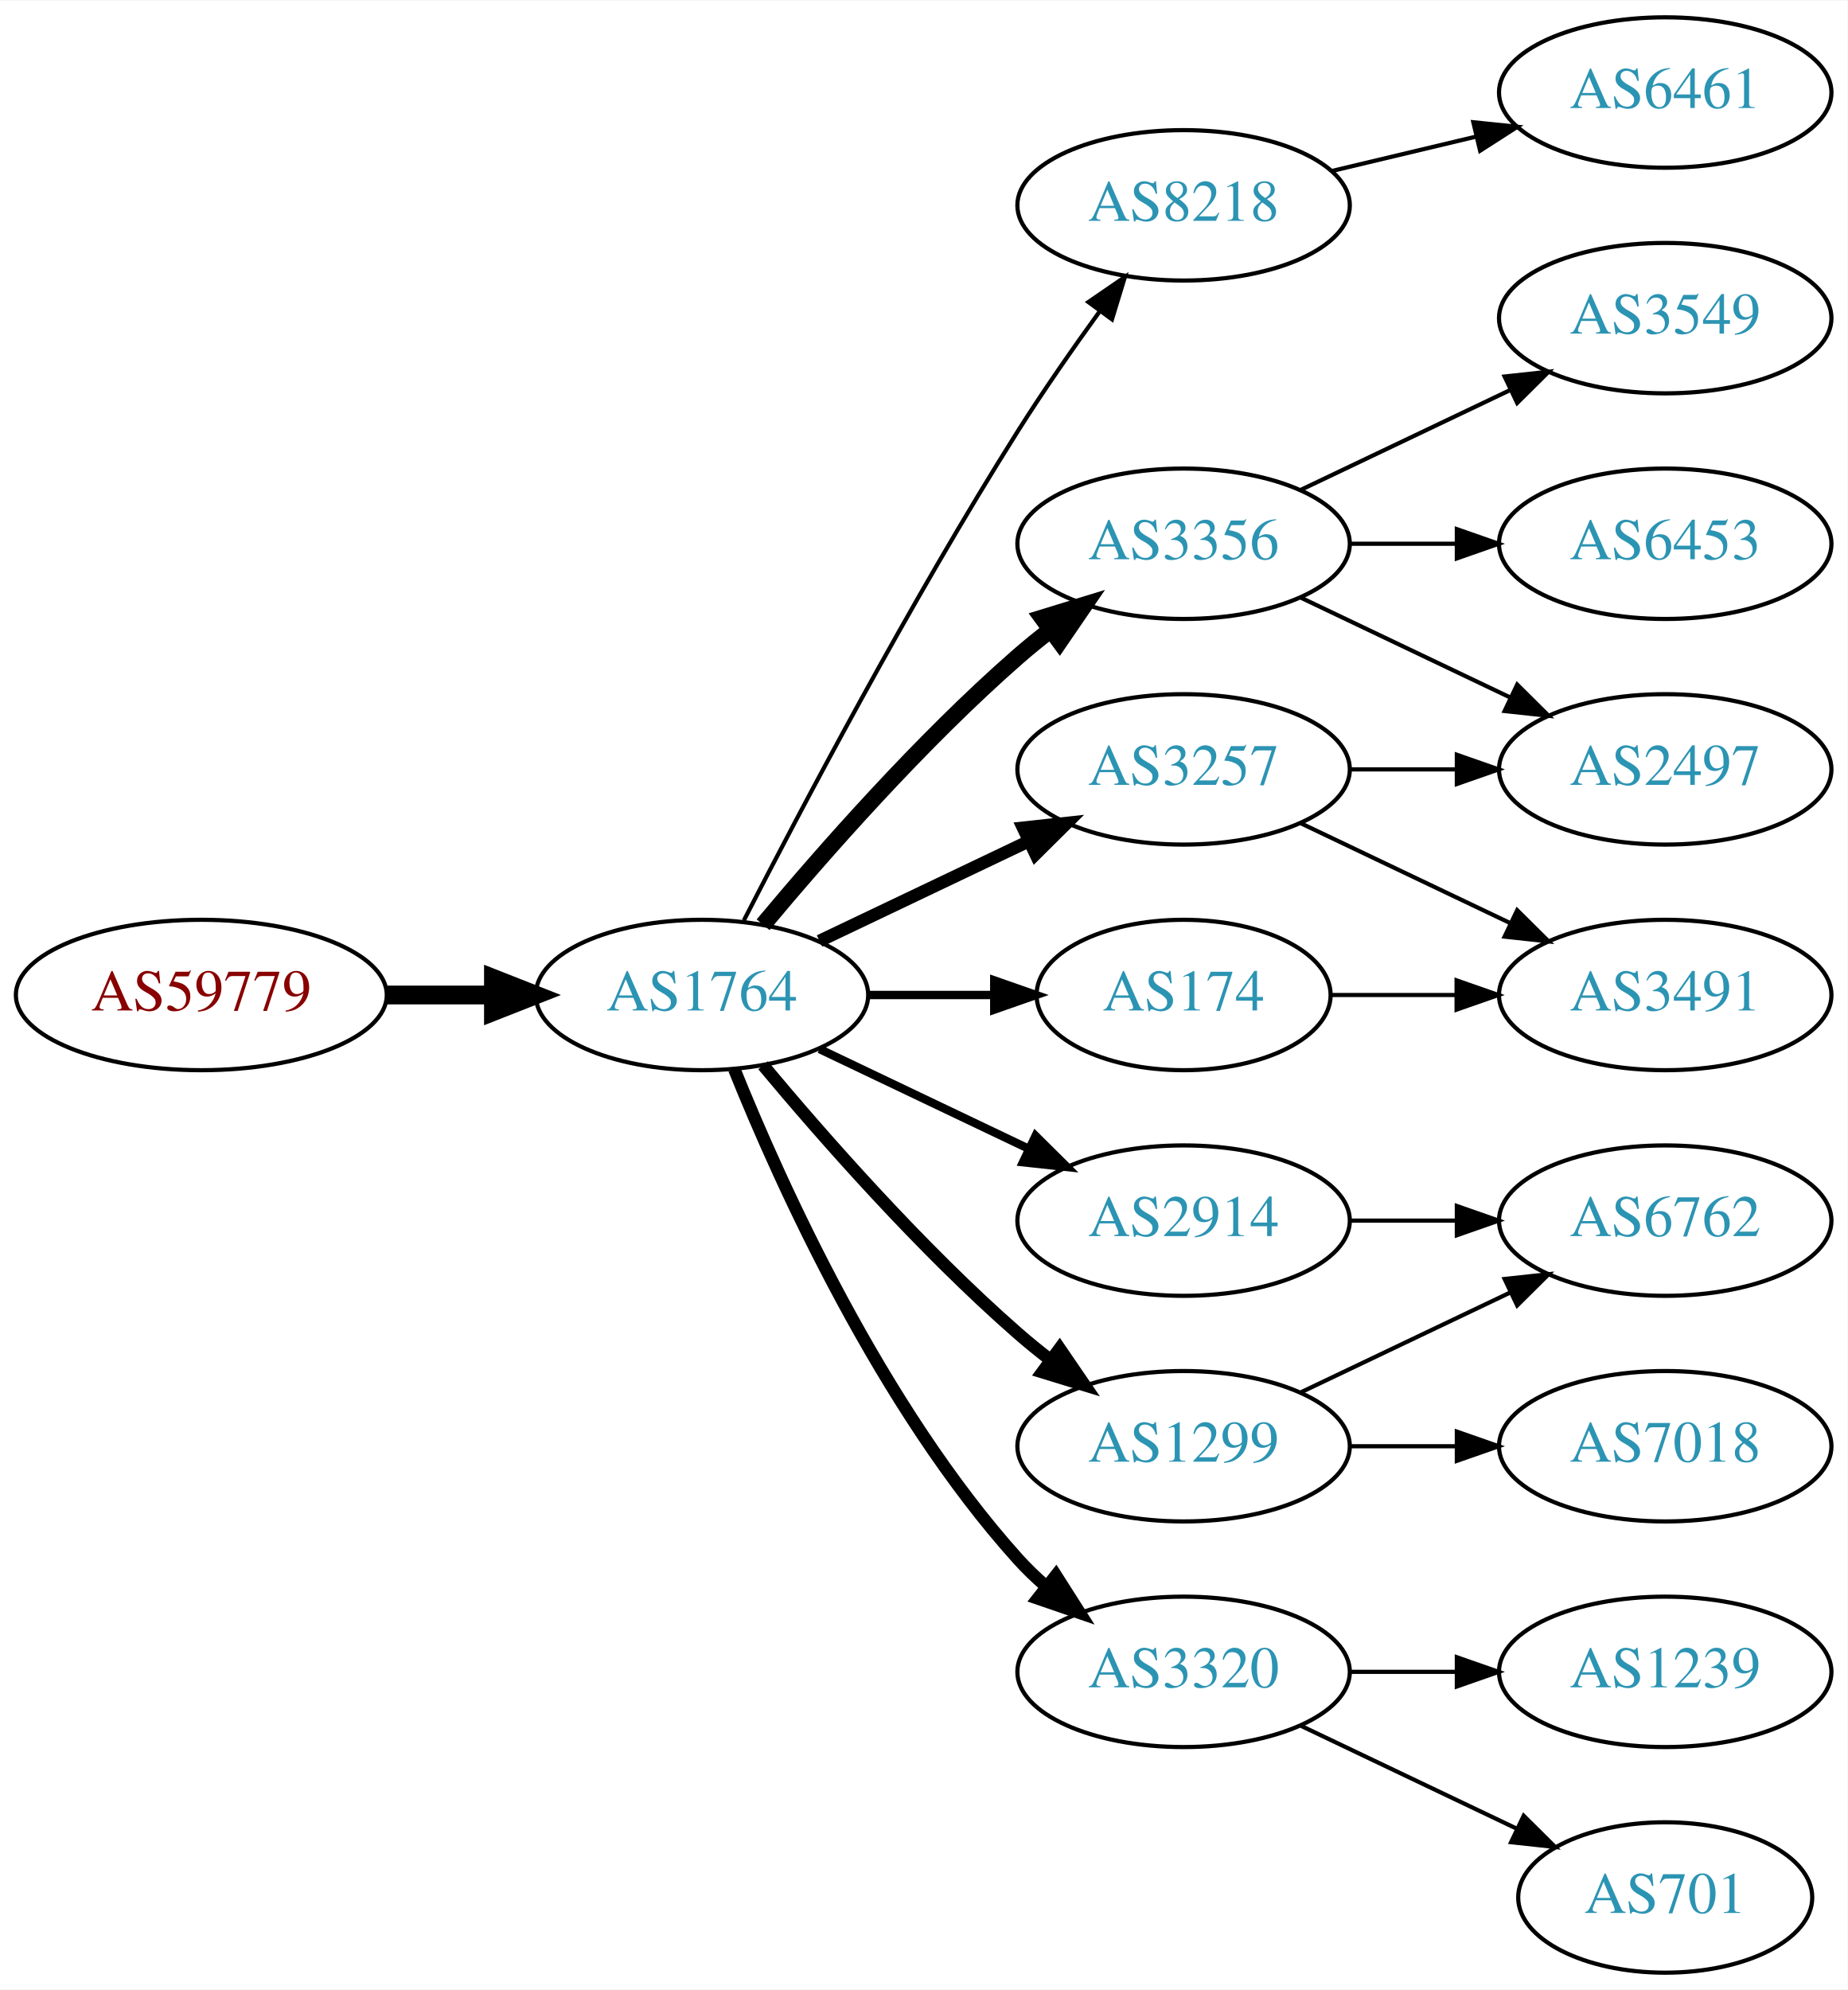
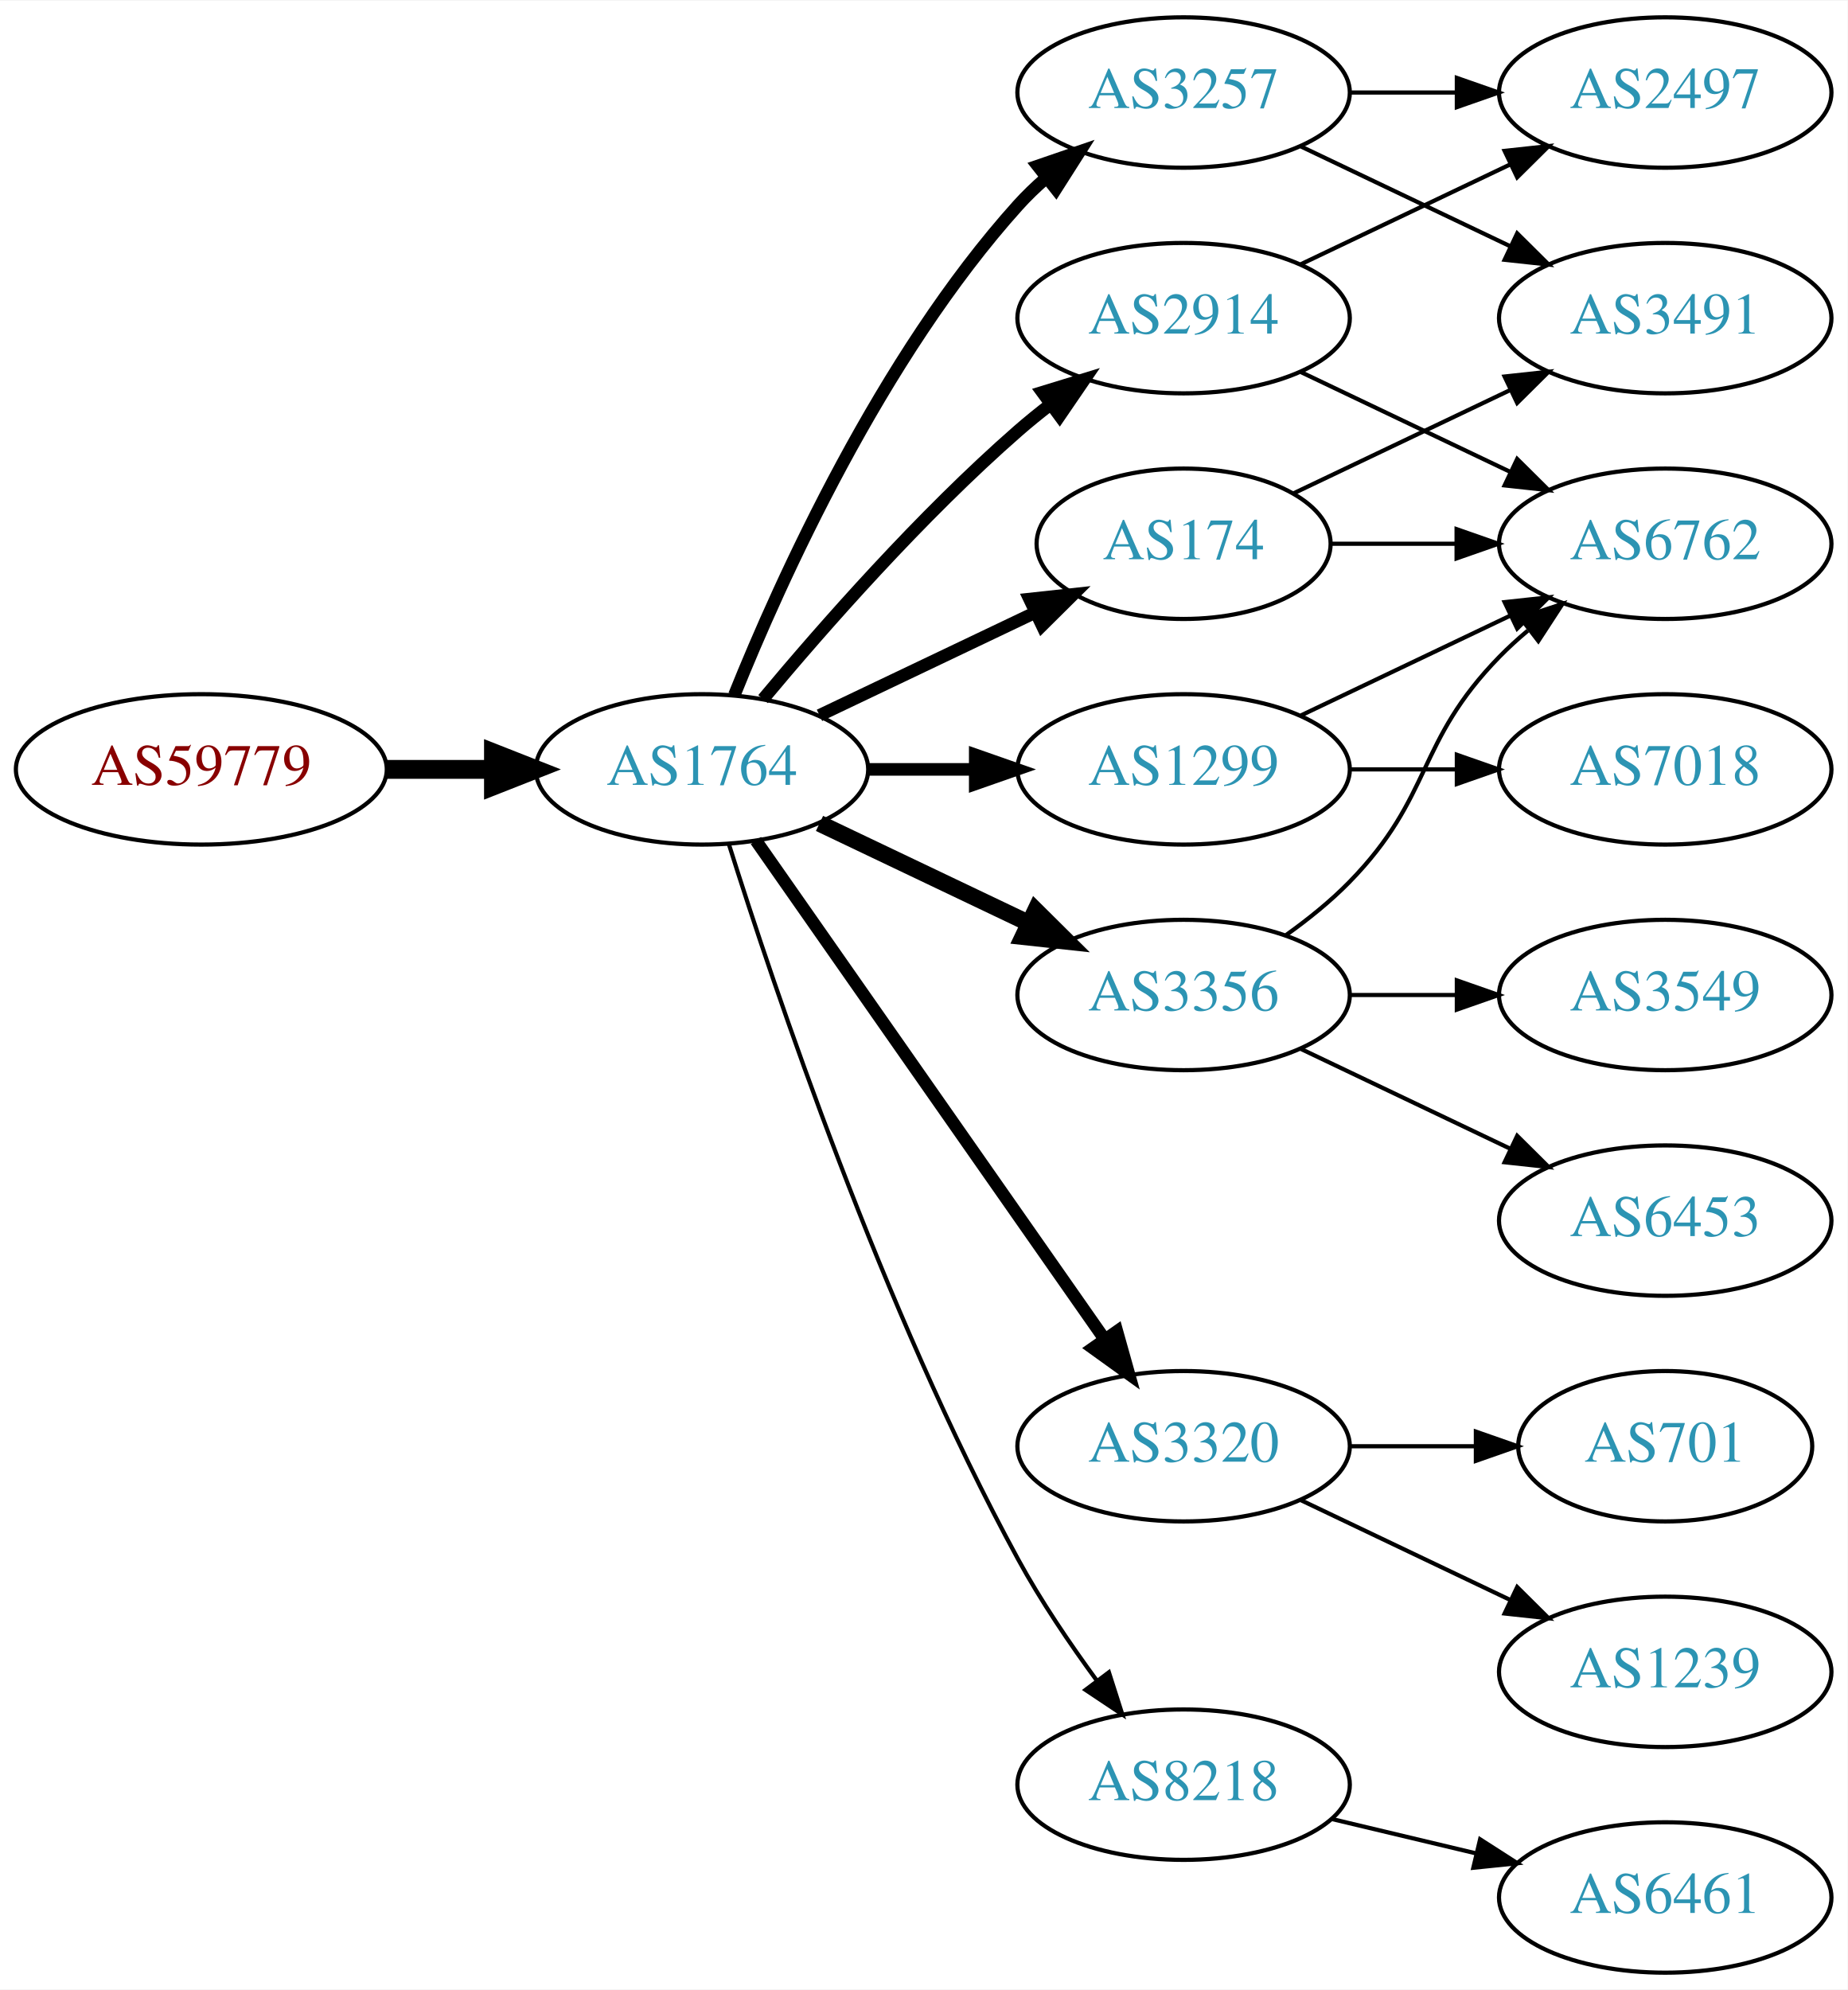
<svg xmlns="http://www.w3.org/2000/svg" xmlns:xlink="http://www.w3.org/1999/xlink" width="442pt" height="476pt" viewBox="0.00 0.00 442.27 476.00">
  <g id="graph0" class="graph" transform="scale(1 1) rotate(0) translate(4 472)">
    <polygon fill="white" stroke="none" points="-4,4 -4,-472 438.271,-472 438.271,4 -4,4" />
    <g id="node1" class="node">
      <g id="a_node1">
        <a xlink:href="/asn/59779" xlink:title="AS59779 ~ Ixolit GmbH [AT]">
-           <ellipse fill="#ffffff" stroke="black" cx="44.196" cy="-234" rx="44.393" ry="18" />
-           <text text-anchor="middle" x="44.196" y="-230.3" font-family="Times,serif" font-size="14.00" fill="#880000">AS59779</text>
+           <ellipse fill="#ffffff" stroke="black" cx="44.196" cy="-288" rx="44.393" ry="18" />
+           <text text-anchor="middle" x="44.196" y="-284.3" font-family="Times,serif" font-size="14.00" fill="#880000">AS59779</text>
        </a>
      </g>
    </g>
    <g id="node2" class="node">
      <g id="a_node2">
        <a xlink:href="/asn/1764" xlink:title="AS1764 ~ NEXTLAYER-AS [AT]">
-           <ellipse fill="#ffffff" stroke="black" cx="164.039" cy="-234" rx="39.794" ry="18" />
-           <text text-anchor="middle" x="164.039" y="-230.3" font-family="Times,serif" font-size="14.00" fill="#2c94b3">AS1764</text>
+           <ellipse fill="#ffffff" stroke="black" cx="164.039" cy="-288" rx="39.794" ry="18" />
+           <text text-anchor="middle" x="164.039" y="-284.3" font-family="Times,serif" font-size="14.00" fill="#2c94b3">AS1764</text>
        </a>
      </g>
    </g>
    <g id="edge1" class="edge">
-       <path fill="none" stroke="black" stroke-width="4.5" d="M88.407,-234C96.72,-234 105.482,-234 113.965,-234" />
-       <polygon fill="black" stroke="black" stroke-width="4.5" points="114.123,-237.938 124.123,-234 114.123,-230.063 114.123,-237.938" />
+       <path fill="none" stroke="black" stroke-width="4.5" d="M88.407,-288C96.72,-288 105.482,-288 113.965,-288" />
+       <polygon fill="black" stroke="black" stroke-width="4.5" points="114.123,-291.938 124.123,-288 114.123,-284.063 114.123,-291.938" />
    </g>
    <g id="node3" class="node">
      <g id="a_node3">
-         <a xlink:href="/asn/8218" xlink:title="AS8218 ~ legacy Neotelecoms [FR]">
-           <ellipse fill="#ffffff" stroke="black" cx="279.332" cy="-423" rx="39.794" ry="18" />
-           <text text-anchor="middle" x="279.332" y="-419.3" font-family="Times,serif" font-size="14.00" fill="#2c94b3">AS8218</text>
+         <a xlink:href="/asn/174" xlink:title="AS174 ~ Cogent Communications [US]">
+           <ellipse fill="#ffffff" stroke="black" cx="279.332" cy="-342" rx="35.194" ry="18" />
+           <text text-anchor="middle" x="279.332" y="-338.3" font-family="Times,serif" font-size="14.00" fill="#2c94b3">AS174</text>
        </a>
      </g>
    </g>
    <g id="edge2" class="edge">
-       <path fill="none" stroke="black" d="M174.065,-251.852C187.501,-278.055 213.95,-328.237 239.685,-369 245.748,-378.604 252.868,-388.813 259.333,-397.739" />
-       <polygon fill="black" stroke="black" points="256.54,-399.848 265.276,-405.843 262.185,-395.709 256.54,-399.848" />
+       <path fill="none" stroke="black" stroke-width="3" d="M192.175,-300.934C207.607,-308.29 227.092,-317.577 243.628,-325.459" />
+       <polygon fill="black" stroke="black" stroke-width="3" points="242.436,-328.768 252.969,-329.911 245.448,-322.449 242.436,-328.768" />
    </g>
    <g id="node4" class="node">
      <g id="a_node4">
        <a xlink:href="/asn/2914" xlink:title="AS2914 ~ NTT America, Inc. [US]">
-           <ellipse fill="#ffffff" stroke="black" cx="279.332" cy="-180" rx="39.794" ry="18" />
-           <text text-anchor="middle" x="279.332" y="-176.3" font-family="Times,serif" font-size="14.00" fill="#2c94b3">AS2914</text>
+           <ellipse fill="#ffffff" stroke="black" cx="279.332" cy="-396" rx="39.794" ry="18" />
+           <text text-anchor="middle" x="279.332" y="-392.3" font-family="Times,serif" font-size="14.00" fill="#2c94b3">AS2914</text>
        </a>
      </g>
    </g>
    <g id="edge3" class="edge">
-       <path fill="none" stroke="black" stroke-width="2" d="M192.175,-221.066C207.169,-213.919 225.99,-204.948 242.213,-197.215" />
-       <polygon fill="black" stroke="black" stroke-width="2" points="243.895,-200.291 251.417,-192.829 240.884,-193.972 243.895,-200.291" />
+       <path fill="none" stroke="black" stroke-width="3" d="M178.669,-304.817C192.951,-321.929 216.498,-348.745 239.685,-369 242.151,-371.154 244.789,-373.294 247.487,-375.372" />
+       <polygon fill="black" stroke="black" stroke-width="3" points="245.512,-378.264 255.641,-381.37 249.66,-372.625 245.512,-378.264" />
    </g>
    <g id="node5" class="node">
      <g id="a_node5">
-         <a xlink:href="/asn/3356" xlink:title="AS3356 ~ Level 3 Parent, LLC [US]">
-           <ellipse fill="#ffffff" stroke="black" cx="279.332" cy="-342" rx="39.794" ry="18" />
-           <text text-anchor="middle" x="279.332" y="-338.3" font-family="Times,serif" font-size="14.00" fill="#2c94b3">AS3356</text>
+         <a xlink:href="/asn/1299" xlink:title="AS1299 ~ Telia Carrier [EU]">
+           <ellipse fill="#ffffff" stroke="black" cx="279.332" cy="-288" rx="39.794" ry="18" />
+           <text text-anchor="middle" x="279.332" y="-284.3" font-family="Times,serif" font-size="14.00" fill="#2c94b3">AS1299</text>
        </a>
      </g>
    </g>
    <g id="edge4" class="edge">
-       <path fill="none" stroke="black" stroke-width="4" d="M178.669,-250.817C192.951,-267.929 216.498,-294.745 239.685,-315 242.151,-317.154 244.789,-319.294 247.487,-321.372" />
-       <polygon fill="black" stroke="black" stroke-width="4" points="245.512,-324.264 255.641,-327.37 249.66,-318.625 245.512,-324.264" />
+       <path fill="none" stroke="black" stroke-width="3" d="M203.711,-288C211.914,-288 220.678,-288 229.21,-288" />
+       <polygon fill="black" stroke="black" stroke-width="3" points="229.449,-291.5 239.449,-288 229.449,-284.5 229.449,-291.5" />
    </g>
    <g id="node6" class="node">
      <g id="a_node6">
-         <a xlink:href="/asn/3257" xlink:title="AS3257 ~ GTT [DE]">
-           <ellipse fill="#ffffff" stroke="black" cx="279.332" cy="-288" rx="39.794" ry="18" />
-           <text text-anchor="middle" x="279.332" y="-284.3" font-family="Times,serif" font-size="14.00" fill="#2c94b3">AS3257</text>
+         <a xlink:href="/asn/3356" xlink:title="AS3356 ~ Level 3 Parent, LLC [US]">
+           <ellipse fill="#ffffff" stroke="black" cx="279.332" cy="-234" rx="39.794" ry="18" />
+           <text text-anchor="middle" x="279.332" y="-230.3" font-family="Times,serif" font-size="14.00" fill="#2c94b3">AS3356</text>
        </a>
      </g>
    </g>
    <g id="edge5" class="edge">
-       <path fill="none" stroke="black" stroke-width="3" d="M192.175,-246.934C207.169,-254.081 225.99,-263.052 242.213,-270.785" />
-       <polygon fill="black" stroke="black" stroke-width="3" points="240.884,-274.028 251.417,-275.171 243.895,-267.709 240.884,-274.028" />
+       <path fill="none" stroke="black" stroke-width="4" d="M192.175,-275.066C207.169,-267.919 225.99,-258.948 242.213,-251.215" />
+       <polygon fill="black" stroke="black" stroke-width="4" points="243.895,-254.291 251.417,-246.829 240.884,-247.972 243.895,-254.291" />
    </g>
    <g id="node7" class="node">
      <g id="a_node7">
-         <a xlink:href="/asn/174" xlink:title="AS174 ~ Cogent Communications [US]">
-           <ellipse fill="#ffffff" stroke="black" cx="279.332" cy="-234" rx="35.194" ry="18" />
-           <text text-anchor="middle" x="279.332" y="-230.3" font-family="Times,serif" font-size="14.00" fill="#2c94b3">AS174</text>
+         <a xlink:href="/asn/3320" xlink:title="AS3320 ~ DTAG [DE]">
+           <ellipse fill="#ffffff" stroke="black" cx="279.332" cy="-126" rx="39.794" ry="18" />
+           <text text-anchor="middle" x="279.332" y="-122.3" font-family="Times,serif" font-size="14.00" fill="#2c94b3">AS3320</text>
        </a>
      </g>
    </g>
    <g id="edge6" class="edge">
-       <path fill="none" stroke="black" stroke-width="2" d="M203.711,-234C213.416,-234 223.907,-234 233.87,-234" />
-       <polygon fill="black" stroke="black" stroke-width="2" points="234.006,-237.5 244.006,-234 234.006,-230.5 234.006,-237.5" />
+       <path fill="none" stroke="black" stroke-width="3" d="M176.949,-270.969C196.871,-242.483 237.06,-185.015 260.41,-151.626" />
+       <polygon fill="black" stroke="black" stroke-width="3" points="263.377,-153.491 266.24,-143.29 257.641,-149.479 263.377,-153.491" />
    </g>
    <g id="node8" class="node">
      <g id="a_node8">
-         <a xlink:href="/asn/1299" xlink:title="AS1299 ~ Telia Carrier [EU]">
-           <ellipse fill="#ffffff" stroke="black" cx="279.332" cy="-126" rx="39.794" ry="18" />
-           <text text-anchor="middle" x="279.332" y="-122.3" font-family="Times,serif" font-size="14.00" fill="#2c94b3">AS1299</text>
+         <a xlink:href="/asn/3257" xlink:title="AS3257 ~ GTT [DE]">
+           <ellipse fill="#ffffff" stroke="black" cx="279.332" cy="-450" rx="39.794" ry="18" />
+           <text text-anchor="middle" x="279.332" y="-446.3" font-family="Times,serif" font-size="14.00" fill="#2c94b3">AS3257</text>
        </a>
      </g>
    </g>
    <g id="edge7" class="edge">
-       <path fill="none" stroke="black" stroke-width="3" d="M178.669,-217.183C192.951,-200.071 216.498,-173.255 239.685,-153 242.151,-150.846 244.789,-148.706 247.487,-146.628" />
-       <polygon fill="black" stroke="black" stroke-width="3" points="249.66,-149.375 255.641,-140.63 245.512,-143.736 249.66,-149.375" />
+       <path fill="none" stroke="black" stroke-width="3" d="M171.786,-305.787C182.837,-333.243 206.891,-386.578 239.685,-423 241.688,-425.224 243.906,-427.363 246.239,-429.397" />
+       <polygon fill="black" stroke="black" stroke-width="3" points="244.437,-432.433 254.458,-435.873 248.769,-426.935 244.437,-432.433" />
    </g>
    <g id="node9" class="node">
      <g id="a_node9">
-         <a xlink:href="/asn/3320" xlink:title="AS3320 ~ DTAG [DE]">
-           <ellipse fill="#ffffff" stroke="black" cx="279.332" cy="-72" rx="39.794" ry="18" />
-           <text text-anchor="middle" x="279.332" y="-68.3" font-family="Times,serif" font-size="14.00" fill="#2c94b3">AS3320</text>
+         <a xlink:href="/asn/8218" xlink:title="AS8218 ~ legacy Neotelecoms [FR]">
+           <ellipse fill="#ffffff" stroke="black" cx="279.332" cy="-45" rx="39.794" ry="18" />
+           <text text-anchor="middle" x="279.332" y="-41.3" font-family="Times,serif" font-size="14.00" fill="#2c94b3">AS8218</text>
        </a>
      </g>
    </g>
    <g id="edge8" class="edge">
-       <path fill="none" stroke="black" stroke-width="3" d="M171.786,-216.213C182.837,-188.757 206.891,-135.422 239.685,-99 241.688,-96.776 243.906,-94.637 246.239,-92.603" />
-       <polygon fill="black" stroke="black" stroke-width="3" points="248.769,-95.065 254.458,-86.127 244.437,-89.567 248.769,-95.065" />
+       <path fill="none" stroke="black" d="M170.46,-270.159C181.231,-235.854 207.122,-158.797 239.685,-99 245.117,-89.026 252.091,-78.731 258.617,-69.84" />
+       <polygon fill="black" stroke="black" points="261.45,-71.895 264.67,-61.802 255.858,-67.684 261.45,-71.895" />
    </g>
    <g id="node10" class="node">
      <g id="a_node10">
-         <a xlink:href="/asn/6461" xlink:title="AS6461 ~ Zayo Bandwidth [US]">
-           <ellipse fill="#ffffff" stroke="black" cx="394.625" cy="-450" rx="39.794" ry="18" />
-           <text text-anchor="middle" x="394.625" y="-446.3" font-family="Times,serif" font-size="14.00" fill="#2c94b3">AS6461</text>
-         </a>
-       </g>
+         <a xlink:href="/asn/6762" xlink:title="AS6762 ~ TELECOM ITALIA SPARKLE S.p.A. [IT]">
+           <ellipse fill="#ffffff" stroke="black" cx="394.625" cy="-342" rx="39.794" ry="18" />
+           <text text-anchor="middle" x="394.625" y="-338.3" font-family="Times,serif" font-size="14.00" fill="#2c94b3">AS6762</text>
+         </a>
+       </g>
+     </g>
+     <g id="edge20" class="edge">
+       <path fill="none" stroke="black" d="M314.631,-342C324.008,-342 334.358,-342 344.393,-342" />
+       <polygon fill="black" stroke="black" points="344.681,-345.5 354.681,-342 344.681,-338.5 344.681,-345.5" />
+     </g>
+     <g id="node17" class="node">
+       <g id="a_node17">
+         <a xlink:href="/asn/3491" xlink:title="AS3491 ~ PCCW Global, Inc. [US]">
+           <ellipse fill="#ffffff" stroke="black" cx="394.625" cy="-396" rx="39.794" ry="18" />
+           <text text-anchor="middle" x="394.625" y="-392.3" font-family="Times,serif" font-size="14.00" fill="#2c94b3">AS3491</text>
+         </a>
+       </g>
+     </g>
+     <g id="edge21" class="edge">
+       <path fill="none" stroke="black" d="M305.757,-354.119C321.059,-361.413 340.783,-370.814 357.665,-378.86" />
+       <polygon fill="black" stroke="black" points="356.172,-382.026 366.705,-383.169 359.184,-375.707 356.172,-382.026" />
    </g>
    <g id="edge9" class="edge">
-       <path fill="none" stroke="black" d="M314.939,-431.248C325.81,-433.838 337.964,-436.735 349.407,-439.462" />
-       <polygon fill="black" stroke="black" points="348.69,-442.889 359.229,-441.803 350.313,-436.08 348.69,-442.889" />
-     </g>
-     <g id="node15" class="node">
-       <g id="a_node15">
-         <a xlink:href="/asn/6762" xlink:title="AS6762 ~ TELECOM ITALIA SPARKLE S.p.A. [IT]">
-           <ellipse fill="#ffffff" stroke="black" cx="394.625" cy="-180" rx="39.794" ry="18" />
-           <text text-anchor="middle" x="394.625" y="-176.3" font-family="Times,serif" font-size="14.00" fill="#2c94b3">AS6762</text>
-         </a>
-       </g>
-     </g>
-     <g id="edge18" class="edge">
-       <path fill="none" stroke="black" d="M319.004,-180C327.207,-180 335.971,-180 344.503,-180" />
-       <polygon fill="black" stroke="black" points="344.742,-183.5 354.742,-180 344.742,-176.5 344.742,-183.5" />
+       <path fill="none" stroke="black" d="M307.468,-383.066C322.462,-375.919 341.283,-366.948 357.506,-359.215" />
+       <polygon fill="black" stroke="black" points="359.188,-362.291 366.71,-354.829 356.177,-355.972 359.188,-362.291" />
    </g>
    <g id="node11" class="node">
      <g id="a_node11">
        <a xlink:href="/asn/2497" xlink:title="AS2497 ~ Internet Initiative Japan Inc. [JP]">
-           <ellipse fill="#ffffff" stroke="black" cx="394.625" cy="-288" rx="39.794" ry="18" />
-           <text text-anchor="middle" x="394.625" y="-284.3" font-family="Times,serif" font-size="14.00" fill="#2c94b3">AS2497</text>
+           <ellipse fill="#ffffff" stroke="black" cx="394.625" cy="-450" rx="39.794" ry="18" />
+           <text text-anchor="middle" x="394.625" y="-446.3" font-family="Times,serif" font-size="14.00" fill="#2c94b3">AS2497</text>
        </a>
      </g>
    </g>
    <g id="edge10" class="edge">
-       <path fill="none" stroke="black" d="M307.468,-329.066C322.462,-321.919 341.283,-312.948 357.506,-305.215" />
-       <polygon fill="black" stroke="black" points="359.188,-308.291 366.71,-300.829 356.177,-301.972 359.188,-308.291" />
+       <path fill="none" stroke="black" d="M307.468,-408.934C322.462,-416.081 341.283,-425.052 357.506,-432.785" />
+       <polygon fill="black" stroke="black" points="356.177,-436.028 366.71,-437.171 359.188,-429.709 356.177,-436.028" />
+     </g>
+     <g id="edge11" class="edge">
+       <path fill="none" stroke="black" d="M307.468,-300.934C322.462,-308.081 341.283,-317.052 357.506,-324.785" />
+       <polygon fill="black" stroke="black" points="356.177,-328.028 366.71,-329.171 359.188,-321.709 356.177,-328.028" />
    </g>
    <g id="node12" class="node">
      <g id="a_node12">
-         <a xlink:href="/asn/6453" xlink:title="AS6453 ~ TATA COMMUNICATIONS (AMERICA) INC [US]">
-           <ellipse fill="#ffffff" stroke="black" cx="394.625" cy="-342" rx="39.794" ry="18" />
-           <text text-anchor="middle" x="394.625" y="-338.3" font-family="Times,serif" font-size="14.00" fill="#2c94b3">AS6453</text>
-         </a>
-       </g>
-     </g>
-     <g id="edge11" class="edge">
-       <path fill="none" stroke="black" d="M319.004,-342C327.207,-342 335.971,-342 344.503,-342" />
-       <polygon fill="black" stroke="black" points="344.742,-345.5 354.742,-342 344.742,-338.5 344.742,-345.5" />
+         <a xlink:href="/asn/7018" xlink:title="AS7018 ~ AT&amp;T Services, Inc. [US]">
+           <ellipse fill="#ffffff" stroke="black" cx="394.625" cy="-288" rx="39.794" ry="18" />
+           <text text-anchor="middle" x="394.625" y="-284.3" font-family="Times,serif" font-size="14.00" fill="#2c94b3">AS7018</text>
+         </a>
+       </g>
+     </g>
+     <g id="edge12" class="edge">
+       <path fill="none" stroke="black" d="M319.004,-288C327.207,-288 335.971,-288 344.503,-288" />
+       <polygon fill="black" stroke="black" points="344.742,-291.5 354.742,-288 344.742,-284.5 344.742,-291.5" />
+     </g>
+     <g id="edge15" class="edge">
+       <path fill="none" stroke="black" d="M303.926,-248.389C309.182,-252.148 314.513,-256.437 318.978,-261 339.151,-281.617 334.806,-294.383 354.978,-315 357.071,-317.139 359.354,-319.218 361.731,-321.21" />
+       <polygon fill="black" stroke="black" points="359.974,-324.275 370.031,-327.611 364.249,-318.732 359.974,-324.275" />
    </g>
    <g id="node13" class="node">
      <g id="a_node13">
-         <a xlink:href="/asn/3549" xlink:title="AS3549 ~ Level 3 Parent, LLC [US]">
-           <ellipse fill="#ffffff" stroke="black" cx="394.625" cy="-396" rx="39.794" ry="18" />
-           <text text-anchor="middle" x="394.625" y="-392.3" font-family="Times,serif" font-size="14.00" fill="#2c94b3">AS3549</text>
-         </a>
-       </g>
-     </g>
-     <g id="edge12" class="edge">
-       <path fill="none" stroke="black" d="M307.468,-354.934C322.462,-362.081 341.283,-371.052 357.506,-378.785" />
-       <polygon fill="black" stroke="black" points="356.177,-382.028 366.71,-383.171 359.188,-375.709 356.177,-382.028" />
-     </g>
-     <g id="edge20" class="edge">
-       <path fill="none" stroke="black" d="M319.004,-288C327.207,-288 335.971,-288 344.503,-288" />
-       <polygon fill="black" stroke="black" points="344.742,-291.5 354.742,-288 344.742,-284.5 344.742,-291.5" />
-     </g>
-     <g id="node18" class="node">
-       <g id="a_node18">
-         <a xlink:href="/asn/3491" xlink:title="AS3491 ~ PCCW Global, Inc. [US]">
-           <ellipse fill="#ffffff" stroke="black" cx="394.625" cy="-234" rx="39.794" ry="18" />
-           <text text-anchor="middle" x="394.625" y="-230.3" font-family="Times,serif" font-size="14.00" fill="#2c94b3">AS3491</text>
-         </a>
-       </g>
-     </g>
-     <g id="edge19" class="edge">
-       <path fill="none" stroke="black" d="M307.468,-275.066C322.462,-267.919 341.283,-258.948 357.506,-251.215" />
-       <polygon fill="black" stroke="black" points="359.188,-254.291 366.71,-246.829 356.177,-247.972 359.188,-254.291" />
-     </g>
-     <g id="edge17" class="edge">
-       <path fill="none" stroke="black" d="M314.631,-234C324.008,-234 334.358,-234 344.393,-234" />
-       <polygon fill="black" stroke="black" points="344.681,-237.5 354.681,-234 344.681,-230.5 344.681,-237.5" />
+         <a xlink:href="/asn/6453" xlink:title="AS6453 ~ TATA COMMUNICATIONS (AMERICA) INC [US]">
+           <ellipse fill="#ffffff" stroke="black" cx="394.625" cy="-180" rx="39.794" ry="18" />
+           <text text-anchor="middle" x="394.625" y="-176.3" font-family="Times,serif" font-size="14.00" fill="#2c94b3">AS6453</text>
+         </a>
+       </g>
+     </g>
+     <g id="edge13" class="edge">
+       <path fill="none" stroke="black" d="M307.468,-221.066C322.462,-213.919 341.283,-204.948 357.506,-197.215" />
+       <polygon fill="black" stroke="black" points="359.188,-200.291 366.71,-192.829 356.177,-193.972 359.188,-200.291" />
    </g>
    <g id="node14" class="node">
      <g id="a_node14">
-         <a xlink:href="/asn/7018" xlink:title="AS7018 ~ AT&amp;T Services, Inc. [US]">
-           <ellipse fill="#ffffff" stroke="black" cx="394.625" cy="-126" rx="39.794" ry="18" />
-           <text text-anchor="middle" x="394.625" y="-122.3" font-family="Times,serif" font-size="14.00" fill="#2c94b3">AS7018</text>
-         </a>
-       </g>
-     </g>
-     <g id="edge13" class="edge">
-       <path fill="none" stroke="black" d="M319.004,-126C327.207,-126 335.971,-126 344.503,-126" />
-       <polygon fill="black" stroke="black" points="344.742,-129.5 354.742,-126 344.742,-122.5 344.742,-129.5" />
+         <a xlink:href="/asn/3549" xlink:title="AS3549 ~ Level 3 Parent, LLC [US]">
+           <ellipse fill="#ffffff" stroke="black" cx="394.625" cy="-234" rx="39.794" ry="18" />
+           <text text-anchor="middle" x="394.625" y="-230.3" font-family="Times,serif" font-size="14.00" fill="#2c94b3">AS3549</text>
+         </a>
+       </g>
    </g>
    <g id="edge14" class="edge">
-       <path fill="none" stroke="black" d="M307.468,-138.934C322.462,-146.081 341.283,-155.052 357.506,-162.785" />
-       <polygon fill="black" stroke="black" points="356.177,-166.028 366.71,-167.171 359.188,-159.709 356.177,-166.028" />
+       <path fill="none" stroke="black" d="M319.004,-234C327.207,-234 335.971,-234 344.503,-234" />
+       <polygon fill="black" stroke="black" points="344.742,-237.5 354.742,-234 344.742,-230.5 344.742,-237.5" />
+     </g>
+     <g id="node15" class="node">
+       <g id="a_node15">
+         <a xlink:href="/asn/1239" xlink:title="AS1239 ~ Sprint [US]">
+           <ellipse fill="#ffffff" stroke="black" cx="394.625" cy="-72" rx="39.794" ry="18" />
+           <text text-anchor="middle" x="394.625" y="-68.3" font-family="Times,serif" font-size="14.00" fill="#2c94b3">AS1239</text>
+         </a>
+       </g>
+     </g>
+     <g id="edge16" class="edge">
+       <path fill="none" stroke="black" d="M307.468,-113.066C322.462,-105.919 341.283,-96.948 357.506,-89.215" />
+       <polygon fill="black" stroke="black" points="359.188,-92.291 366.71,-84.829 356.177,-85.972 359.188,-92.291" />
    </g>
    <g id="node16" class="node">
      <g id="a_node16">
        <a xlink:href="/asn/701" xlink:title="AS701 ~ UUNET [US]">
-           <ellipse fill="#ffffff" stroke="black" cx="394.625" cy="-18" rx="35.194" ry="18" />
-           <text text-anchor="middle" x="394.625" y="-14.3" font-family="Times,serif" font-size="14.00" fill="#2c94b3">AS701</text>
-         </a>
-       </g>
-     </g>
-     <g id="edge15" class="edge">
-       <path fill="none" stroke="black" d="M307.468,-59.066C322.9,-51.71 342.385,-42.423 358.92,-34.541" />
-       <polygon fill="black" stroke="black" points="360.741,-37.551 368.262,-30.089 357.729,-31.232 360.741,-37.551" />
-     </g>
-     <g id="node17" class="node">
-       <g id="a_node17">
-         <a xlink:href="/asn/1239" xlink:title="AS1239 ~ Sprint [US]">
-           <ellipse fill="#ffffff" stroke="black" cx="394.625" cy="-72" rx="39.794" ry="18" />
-           <text text-anchor="middle" x="394.625" y="-68.3" font-family="Times,serif" font-size="14.00" fill="#2c94b3">AS1239</text>
-         </a>
-       </g>
-     </g>
-     <g id="edge16" class="edge">
-       <path fill="none" stroke="black" d="M319.004,-72C327.207,-72 335.971,-72 344.503,-72" />
-       <polygon fill="black" stroke="black" points="344.742,-75.5 354.742,-72 344.742,-68.5 344.742,-75.5" />
+           <ellipse fill="#ffffff" stroke="black" cx="394.625" cy="-126" rx="35.194" ry="18" />
+           <text text-anchor="middle" x="394.625" y="-122.3" font-family="Times,serif" font-size="14.00" fill="#2c94b3">AS701</text>
+         </a>
+       </g>
+     </g>
+     <g id="edge17" class="edge">
+       <path fill="none" stroke="black" d="M319.004,-126C328.709,-126 339.2,-126 349.163,-126" />
+       <polygon fill="black" stroke="black" points="349.299,-129.5 359.299,-126 349.299,-122.5 349.299,-129.5" />
+     </g>
+     <g id="edge18" class="edge">
+       <path fill="none" stroke="black" d="M319.004,-450C327.207,-450 335.971,-450 344.503,-450" />
+       <polygon fill="black" stroke="black" points="344.742,-453.5 354.742,-450 344.742,-446.5 344.742,-453.5" />
+     </g>
+     <g id="edge19" class="edge">
+       <path fill="none" stroke="black" d="M307.468,-437.066C322.462,-429.919 341.283,-420.948 357.506,-413.215" />
+       <polygon fill="black" stroke="black" points="359.188,-416.291 366.71,-408.829 356.177,-409.972 359.188,-416.291" />
+     </g>
+     <g id="node18" class="node">
+       <g id="a_node18">
+         <a xlink:href="/asn/6461" xlink:title="AS6461 ~ Zayo Bandwidth [US]">
+           <ellipse fill="#ffffff" stroke="black" cx="394.625" cy="-18" rx="39.794" ry="18" />
+           <text text-anchor="middle" x="394.625" y="-14.3" font-family="Times,serif" font-size="14.00" fill="#2c94b3">AS6461</text>
+         </a>
+       </g>
+     </g>
+     <g id="edge22" class="edge">
+       <path fill="none" stroke="black" d="M314.939,-36.752C325.81,-34.162 337.964,-31.265 349.407,-28.538" />
+       <polygon fill="black" stroke="black" points="350.313,-31.92 359.229,-26.197 348.69,-25.111 350.313,-31.92" />
    </g>
  </g>
</svg>
